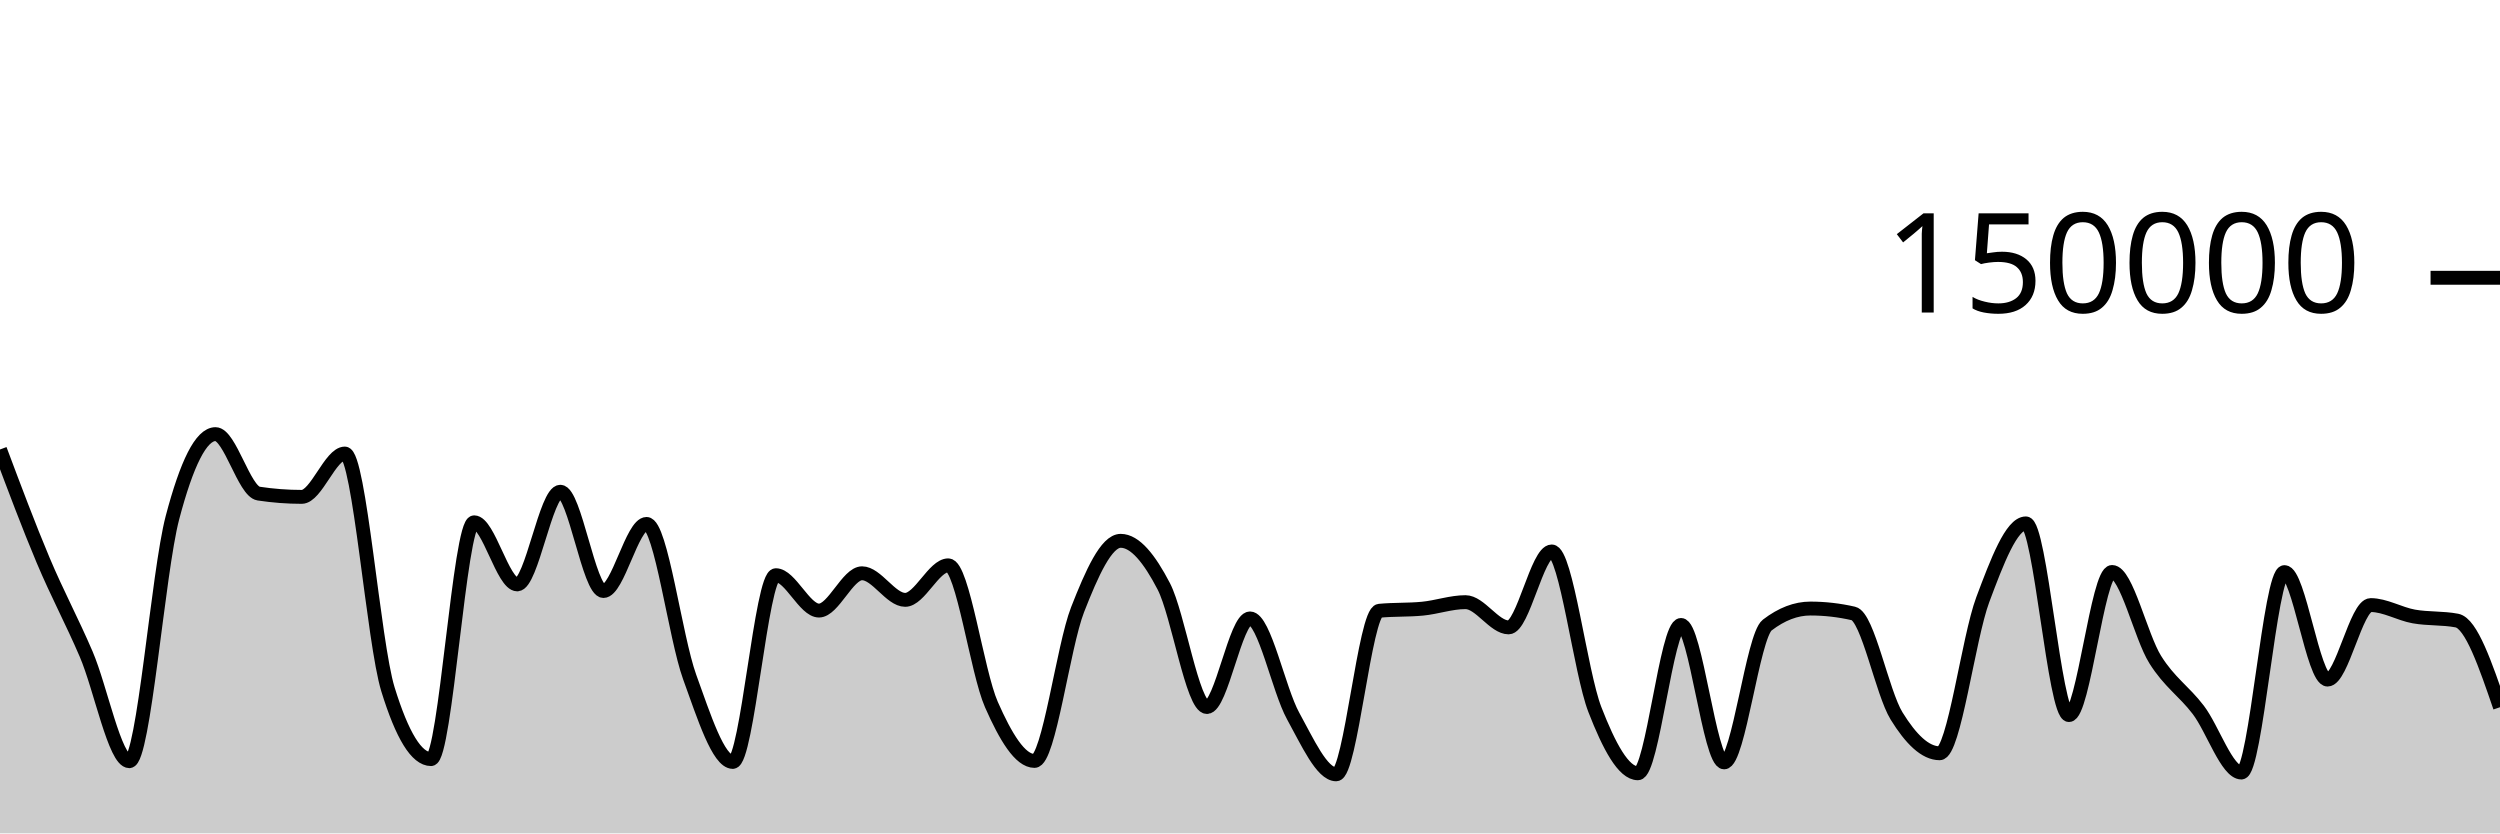
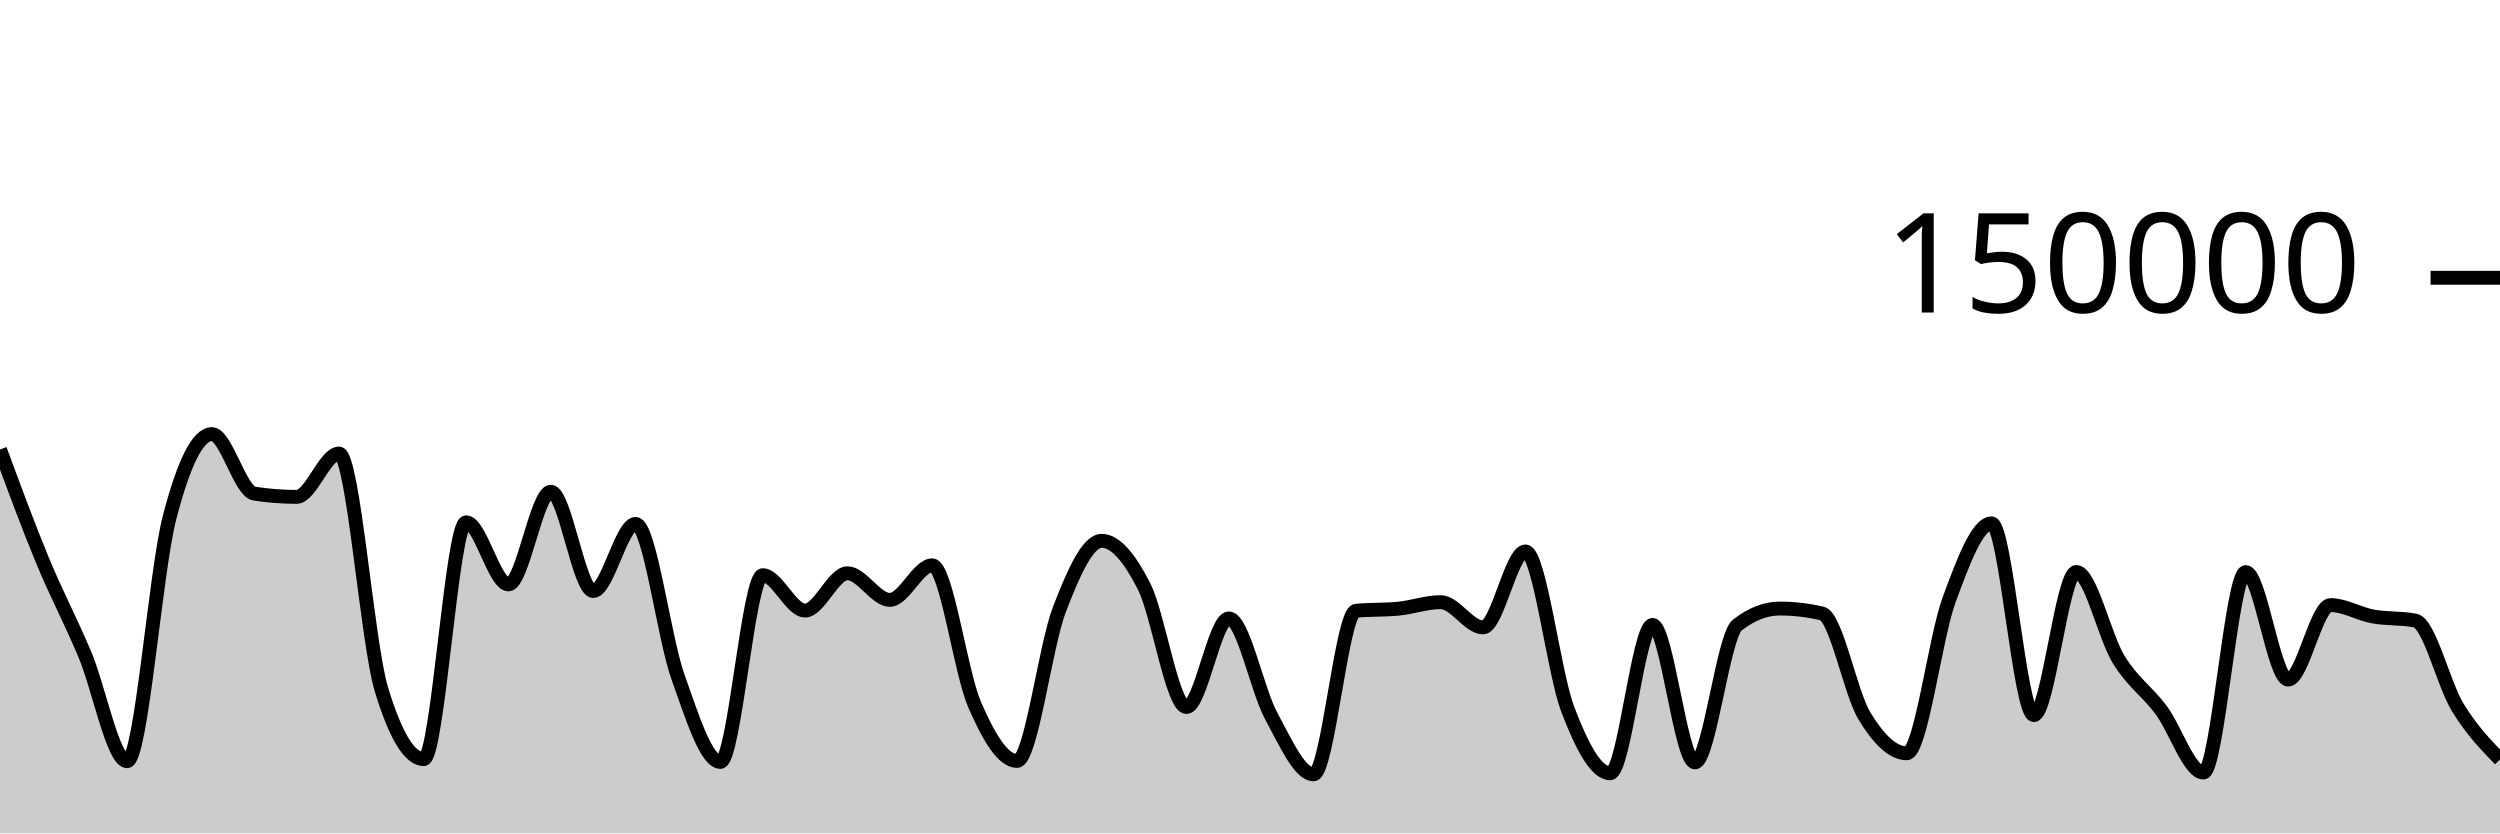
<svg xmlns="http://www.w3.org/2000/svg" viewBox="0 0 180 60">
  <g transform="translate(0,20)">
-     <path class="area" fill="rgba(0, 0, 0, 0.2)" d="M0,12.363C1.034,15.12,2.069,17.876,3.103,20.333C4.138,22.789,5.172,24.69,6.207,27.102C7.241,29.514,8.276,34.806,9.31,34.806C10.345,34.806,11.379,21.204,12.414,17.279C13.448,13.354,14.483,11.257,15.517,11.257C16.552,11.257,17.586,15.382,18.621,15.539C19.655,15.696,20.69,15.775,21.724,15.775C22.759,15.775,23.793,12.655,24.828,12.655C25.862,12.655,26.897,26.273,27.931,29.626C28.966,32.979,30,34.656,31.034,34.656C32.069,34.656,33.103,17.606,34.138,17.606C35.172,17.606,36.207,22.076,37.241,22.076C38.276,22.076,39.31,15.405,40.345,15.405C41.379,15.405,42.414,22.553,43.448,22.553C44.483,22.553,45.517,17.723,46.552,17.723C47.586,17.723,48.621,25.887,49.655,28.742C50.69,31.598,51.724,34.858,52.759,34.858C53.793,34.858,54.828,21.415,55.862,21.415C56.897,21.415,57.931,23.961,58.966,23.961C60,23.961,61.034,21.276,62.069,21.276C63.103,21.276,64.138,23.19,65.172,23.19C66.207,23.19,67.241,20.704,68.276,20.704C69.31,20.704,70.345,28.377,71.379,30.724C72.414,33.071,73.448,34.787,74.483,34.787C75.517,34.787,76.552,26.536,77.586,23.895C78.621,21.253,79.655,18.939,80.69,18.939C81.724,18.939,82.759,20.224,83.793,22.218C84.828,24.212,85.862,30.905,86.897,30.905C87.931,30.905,88.966,24.526,90,24.526C91.034,24.526,92.069,29.675,93.103,31.546C94.138,33.417,95.172,35.752,96.207,35.752C97.241,35.752,98.276,24.074,99.31,23.975C100.345,23.875,101.379,23.925,102.414,23.825C103.448,23.726,104.483,23.355,105.517,23.355C106.552,23.355,107.586,25.172,108.621,25.172C109.655,25.172,110.69,19.704,111.724,19.704C112.759,19.704,113.793,28.42,114.828,31.082C115.862,33.744,116.897,35.676,117.931,35.676C118.966,35.676,120,24.997,121.034,24.997C122.069,24.997,123.103,34.891,124.138,34.891C125.172,34.891,126.207,25.798,127.241,25.005C128.276,24.212,129.31,23.815,130.345,23.815C131.379,23.815,132.414,23.933,133.448,24.17C134.483,24.407,135.517,29.87,136.552,31.547C137.586,33.225,138.621,34.235,139.655,34.235C140.69,34.235,141.724,25.934,142.759,23.176C143.793,20.418,144.828,17.684,145.862,17.684C146.897,17.684,147.931,31.485,148.966,31.485C150,31.485,151.034,21.182,152.069,21.182C153.103,21.182,154.138,25.829,155.172,27.483C156.207,29.138,157.241,29.753,158.276,31.11C159.31,32.466,160.345,35.622,161.379,35.622C162.414,35.622,163.448,21.191,164.483,21.191C165.517,21.191,166.552,28.93,167.586,28.93C168.621,28.93,169.655,23.566,170.69,23.566C171.724,23.566,172.759,24.199,173.793,24.385C174.828,24.57,175.862,24.483,176.897,24.681C177.931,24.879,178.966,27.899,180,30.92L180,40C178.966,40,177.931,40,176.897,40C175.862,40,174.828,40,173.793,40C172.759,40,171.724,40,170.69,40C169.655,40,168.621,40,167.586,40C166.552,40,165.517,40,164.483,40C163.448,40,162.414,40,161.379,40C160.345,40,159.31,40,158.276,40C157.241,40,156.207,40,155.172,40C154.138,40,153.103,40,152.069,40C151.034,40,150,40,148.966,40C147.931,40,146.897,40,145.862,40C144.828,40,143.793,40,142.759,40C141.724,40,140.69,40,139.655,40C138.621,40,137.586,40,136.552,40C135.517,40,134.483,40,133.448,40C132.414,40,131.379,40,130.345,40C129.31,40,128.276,40,127.241,40C126.207,40,125.172,40,124.138,40C123.103,40,122.069,40,121.034,40C120,40,118.966,40,117.931,40C116.897,40,115.862,40,114.828,40C113.793,40,112.759,40,111.724,40C110.69,40,109.655,40,108.621,40C107.586,40,106.552,40,105.517,40C104.483,40,103.448,40,102.414,40C101.379,40,100.345,40,99.31,40C98.276,40,97.241,40,96.207,40C95.172,40,94.138,40,93.103,40C92.069,40,91.034,40,90,40C88.966,40,87.931,40,86.897,40C85.862,40,84.828,40,83.793,40C82.759,40,81.724,40,80.69,40C79.655,40,78.621,40,77.586,40C76.552,40,75.517,40,74.483,40C73.448,40,72.414,40,71.379,40C70.345,40,69.31,40,68.276,40C67.241,40,66.207,40,65.172,40C64.138,40,63.103,40,62.069,40C61.034,40,60,40,58.966,40C57.931,40,56.897,40,55.862,40C54.828,40,53.793,40,52.759,40C51.724,40,50.69,40,49.655,40C48.621,40,47.586,40,46.552,40C45.517,40,44.483,40,43.448,40C42.414,40,41.379,40,40.345,40C39.31,40,38.276,40,37.241,40C36.207,40,35.172,40,34.138,40C33.103,40,32.069,40,31.034,40C30,40,28.966,40,27.931,40C26.897,40,25.862,40,24.828,40C23.793,40,22.759,40,21.724,40C20.69,40,19.655,40,18.621,40C17.586,40,16.552,40,15.517,40C14.483,40,13.448,40,12.414,40C11.379,40,10.345,40,9.31,40C8.276,40,7.241,40,6.207,40C5.172,40,4.138,40,3.103,40C2.069,40,1.034,40,0,40Z" />
-     <path class="line" stroke="black" fill="none" d="M0,12.363C1.034,15.12,2.069,17.876,3.103,20.333C4.138,22.789,5.172,24.69,6.207,27.102C7.241,29.514,8.276,34.806,9.31,34.806C10.345,34.806,11.379,21.204,12.414,17.279C13.448,13.354,14.483,11.257,15.517,11.257C16.552,11.257,17.586,15.382,18.621,15.539C19.655,15.696,20.69,15.775,21.724,15.775C22.759,15.775,23.793,12.655,24.828,12.655C25.862,12.655,26.897,26.273,27.931,29.626C28.966,32.979,30,34.656,31.034,34.656C32.069,34.656,33.103,17.606,34.138,17.606C35.172,17.606,36.207,22.076,37.241,22.076C38.276,22.076,39.31,15.405,40.345,15.405C41.379,15.405,42.414,22.553,43.448,22.553C44.483,22.553,45.517,17.723,46.552,17.723C47.586,17.723,48.621,25.887,49.655,28.742C50.69,31.598,51.724,34.858,52.759,34.858C53.793,34.858,54.828,21.415,55.862,21.415C56.897,21.415,57.931,23.961,58.966,23.961C60,23.961,61.034,21.276,62.069,21.276C63.103,21.276,64.138,23.19,65.172,23.19C66.207,23.19,67.241,20.704,68.276,20.704C69.31,20.704,70.345,28.377,71.379,30.724C72.414,33.071,73.448,34.787,74.483,34.787C75.517,34.787,76.552,26.536,77.586,23.895C78.621,21.253,79.655,18.939,80.69,18.939C81.724,18.939,82.759,20.224,83.793,22.218C84.828,24.212,85.862,30.905,86.897,30.905C87.931,30.905,88.966,24.526,90,24.526C91.034,24.526,92.069,29.675,93.103,31.546C94.138,33.417,95.172,35.752,96.207,35.752C97.241,35.752,98.276,24.074,99.31,23.975C100.345,23.875,101.379,23.925,102.414,23.825C103.448,23.726,104.483,23.355,105.517,23.355C106.552,23.355,107.586,25.172,108.621,25.172C109.655,25.172,110.69,19.704,111.724,19.704C112.759,19.704,113.793,28.42,114.828,31.082C115.862,33.744,116.897,35.676,117.931,35.676C118.966,35.676,120,24.997,121.034,24.997C122.069,24.997,123.103,34.891,124.138,34.891C125.172,34.891,126.207,25.798,127.241,25.005C128.276,24.212,129.31,23.815,130.345,23.815C131.379,23.815,132.414,23.933,133.448,24.17C134.483,24.407,135.517,29.87,136.552,31.547C137.586,33.225,138.621,34.235,139.655,34.235C140.69,34.235,141.724,25.934,142.759,23.176C143.793,20.418,144.828,17.684,145.862,17.684C146.897,17.684,147.931,31.485,148.966,31.485C150,31.485,151.034,21.182,152.069,21.182C153.103,21.182,154.138,25.829,155.172,27.483C156.207,29.138,157.241,29.753,158.276,31.11C159.31,32.466,160.345,35.622,161.379,35.622C162.414,35.622,163.448,21.191,164.483,21.191C165.517,21.191,166.552,28.93,167.586,28.93C168.621,28.93,169.655,23.566,170.69,23.566C171.724,23.566,172.759,24.199,173.793,24.385C174.828,24.57,175.862,24.483,176.897,24.681C177.931,24.879,178.966,27.899,180,30.92" />
+     <path class="area" fill="rgba(0, 0, 0, 0.2)" d="M0,12.363C1.017,15.12,2.034,17.876,3.051,20.333C4.068,22.789,5.085,24.69,6.102,27.102C7.119,29.514,8.136,34.806,9.153,34.806C10.169,34.806,11.186,21.204,12.203,17.279C13.22,13.354,14.237,11.257,15.254,11.257C16.271,11.257,17.288,15.382,18.305,15.539C19.322,15.696,20.339,15.775,21.356,15.775C22.373,15.775,23.39,12.655,24.407,12.655C25.424,12.655,26.441,26.273,27.458,29.626C28.475,32.979,29.492,34.656,30.508,34.656C31.525,34.656,32.542,17.606,33.559,17.606C34.576,17.606,35.593,22.076,36.61,22.076C37.627,22.076,38.644,15.405,39.661,15.405C40.678,15.405,41.695,22.553,42.712,22.553C43.729,22.553,44.746,17.723,45.763,17.723C46.78,17.723,47.797,25.887,48.814,28.742C49.831,31.598,50.847,34.858,51.864,34.858C52.881,34.858,53.898,21.415,54.915,21.415C55.932,21.415,56.949,23.961,57.966,23.961C58.983,23.961,60,21.276,61.017,21.276C62.034,21.276,63.051,23.19,64.068,23.19C65.085,23.19,66.102,20.704,67.119,20.704C68.136,20.704,69.153,28.377,70.169,30.724C71.186,33.071,72.203,34.787,73.22,34.787C74.237,34.787,75.254,26.536,76.271,23.895C77.288,21.253,78.305,18.939,79.322,18.939C80.339,18.939,81.356,20.224,82.373,22.218C83.39,24.212,84.407,30.905,85.424,30.905C86.441,30.905,87.458,24.526,88.475,24.526C89.492,24.526,90.508,29.675,91.525,31.546C92.542,33.417,93.559,35.752,94.576,35.752C95.593,35.752,96.61,24.074,97.627,23.975C98.644,23.875,99.661,23.925,100.678,23.825C101.695,23.726,102.712,23.355,103.729,23.355C104.746,23.355,105.763,25.172,106.78,25.172C107.797,25.172,108.814,19.704,109.831,19.704C110.847,19.704,111.864,28.42,112.881,31.082C113.898,33.744,114.915,35.676,115.932,35.676C116.949,35.676,117.966,24.997,118.983,24.997C120,24.997,121.017,34.891,122.034,34.891C123.051,34.891,124.068,25.798,125.085,25.005C126.102,24.212,127.119,23.815,128.136,23.815C129.153,23.815,130.169,23.933,131.186,24.17C132.203,24.407,133.22,29.87,134.237,31.547C135.254,33.225,136.271,34.235,137.288,34.235C138.305,34.235,139.322,25.934,140.339,23.176C141.356,20.418,142.373,17.684,143.39,17.684C144.407,17.684,145.424,31.485,146.441,31.485C147.458,31.485,148.475,21.182,149.492,21.182C150.508,21.182,151.525,25.829,152.542,27.483C153.559,29.138,154.576,29.753,155.593,31.11C156.61,32.466,157.627,35.622,158.644,35.622C159.661,35.622,160.678,21.191,161.695,21.191C162.712,21.191,163.729,28.93,164.746,28.93C165.763,28.93,166.78,23.566,167.797,23.566C168.814,23.566,169.831,24.199,170.847,24.385C171.864,24.57,172.881,24.483,173.898,24.681C174.915,24.879,175.932,29.253,176.949,30.92C177.966,32.586,178.983,33.633,180,34.68L180,40C178.983,40,177.966,40,176.949,40C175.932,40,174.915,40,173.898,40C172.881,40,171.864,40,170.847,40C169.831,40,168.814,40,167.797,40C166.78,40,165.763,40,164.746,40C163.729,40,162.712,40,161.695,40C160.678,40,159.661,40,158.644,40C157.627,40,156.61,40,155.593,40C154.576,40,153.559,40,152.542,40C151.525,40,150.508,40,149.492,40C148.475,40,147.458,40,146.441,40C145.424,40,144.407,40,143.39,40C142.373,40,141.356,40,140.339,40C139.322,40,138.305,40,137.288,40C136.271,40,135.254,40,134.237,40C133.22,40,132.203,40,131.186,40C130.169,40,129.153,40,128.136,40C127.119,40,126.102,40,125.085,40C124.068,40,123.051,40,122.034,40C121.017,40,120,40,118.983,40C117.966,40,116.949,40,115.932,40C114.915,40,113.898,40,112.881,40C111.864,40,110.847,40,109.831,40C108.814,40,107.797,40,106.78,40C105.763,40,104.746,40,103.729,40C102.712,40,101.695,40,100.678,40C99.661,40,98.644,40,97.627,40C96.61,40,95.593,40,94.576,40C93.559,40,92.542,40,91.525,40C90.508,40,89.492,40,88.475,40C87.458,40,86.441,40,85.424,40C84.407,40,83.39,40,82.373,40C81.356,40,80.339,40,79.322,40C78.305,40,77.288,40,76.271,40C75.254,40,74.237,40,73.22,40C72.203,40,71.186,40,70.169,40C69.153,40,68.136,40,67.119,40C66.102,40,65.085,40,64.068,40C63.051,40,62.034,40,61.017,40C60,40,58.983,40,57.966,40C56.949,40,55.932,40,54.915,40C53.898,40,52.881,40,51.864,40C50.847,40,49.831,40,48.814,40C47.797,40,46.78,40,45.763,40C44.746,40,43.729,40,42.712,40C41.695,40,40.678,40,39.661,40C38.644,40,37.627,40,36.61,40C35.593,40,34.576,40,33.559,40C32.542,40,31.525,40,30.508,40C29.492,40,28.475,40,27.458,40C26.441,40,25.424,40,24.407,40C23.39,40,22.373,40,21.356,40C20.339,40,19.322,40,18.305,40C17.288,40,16.271,40,15.254,40C14.237,40,13.22,40,12.203,40C11.186,40,10.169,40,9.153,40C8.136,40,7.119,40,6.102,40C5.085,40,4.068,40,3.051,40C2.034,40,1.017,40,0,40Z" />
+     <path class="line" stroke="black" fill="none" d="M0,12.363C1.017,15.12,2.034,17.876,3.051,20.333C4.068,22.789,5.085,24.69,6.102,27.102C7.119,29.514,8.136,34.806,9.153,34.806C10.169,34.806,11.186,21.204,12.203,17.279C13.22,13.354,14.237,11.257,15.254,11.257C16.271,11.257,17.288,15.382,18.305,15.539C19.322,15.696,20.339,15.775,21.356,15.775C22.373,15.775,23.39,12.655,24.407,12.655C25.424,12.655,26.441,26.273,27.458,29.626C28.475,32.979,29.492,34.656,30.508,34.656C31.525,34.656,32.542,17.606,33.559,17.606C34.576,17.606,35.593,22.076,36.61,22.076C37.627,22.076,38.644,15.405,39.661,15.405C40.678,15.405,41.695,22.553,42.712,22.553C43.729,22.553,44.746,17.723,45.763,17.723C46.78,17.723,47.797,25.887,48.814,28.742C49.831,31.598,50.847,34.858,51.864,34.858C52.881,34.858,53.898,21.415,54.915,21.415C55.932,21.415,56.949,23.961,57.966,23.961C58.983,23.961,60,21.276,61.017,21.276C62.034,21.276,63.051,23.19,64.068,23.19C65.085,23.19,66.102,20.704,67.119,20.704C68.136,20.704,69.153,28.377,70.169,30.724C71.186,33.071,72.203,34.787,73.22,34.787C74.237,34.787,75.254,26.536,76.271,23.895C77.288,21.253,78.305,18.939,79.322,18.939C80.339,18.939,81.356,20.224,82.373,22.218C83.39,24.212,84.407,30.905,85.424,30.905C86.441,30.905,87.458,24.526,88.475,24.526C89.492,24.526,90.508,29.675,91.525,31.546C92.542,33.417,93.559,35.752,94.576,35.752C95.593,35.752,96.61,24.074,97.627,23.975C98.644,23.875,99.661,23.925,100.678,23.825C101.695,23.726,102.712,23.355,103.729,23.355C104.746,23.355,105.763,25.172,106.78,25.172C107.797,25.172,108.814,19.704,109.831,19.704C110.847,19.704,111.864,28.42,112.881,31.082C113.898,33.744,114.915,35.676,115.932,35.676C116.949,35.676,117.966,24.997,118.983,24.997C120,24.997,121.017,34.891,122.034,34.891C123.051,34.891,124.068,25.798,125.085,25.005C126.102,24.212,127.119,23.815,128.136,23.815C129.153,23.815,130.169,23.933,131.186,24.17C132.203,24.407,133.22,29.87,134.237,31.547C135.254,33.225,136.271,34.235,137.288,34.235C138.305,34.235,139.322,25.934,140.339,23.176C141.356,20.418,142.373,17.684,143.39,17.684C144.407,17.684,145.424,31.485,146.441,31.485C147.458,31.485,148.475,21.182,149.492,21.182C150.508,21.182,151.525,25.829,152.542,27.483C153.559,29.138,154.576,29.753,155.593,31.11C156.61,32.466,157.627,35.622,158.644,35.622C159.661,35.622,160.678,21.191,161.695,21.191C162.712,21.191,163.729,28.93,164.746,28.93C165.763,28.93,166.78,23.566,167.797,23.566C168.814,23.566,169.831,24.199,170.847,24.385C171.864,24.57,172.881,24.483,173.898,24.681C174.915,24.879,175.932,29.253,176.949,30.92C177.966,32.586,178.983,33.633,180,34.68" />
    <path class="axis-ceiling" stroke-width="1" stroke="black" fill="none" d="M175,0L180,0" />
    <text class="axis-ceiling-label" font-family="sans-serif" text-anchor="end" font-size="10px" x="170" y="2.5">150000</text>
  </g>
</svg>
